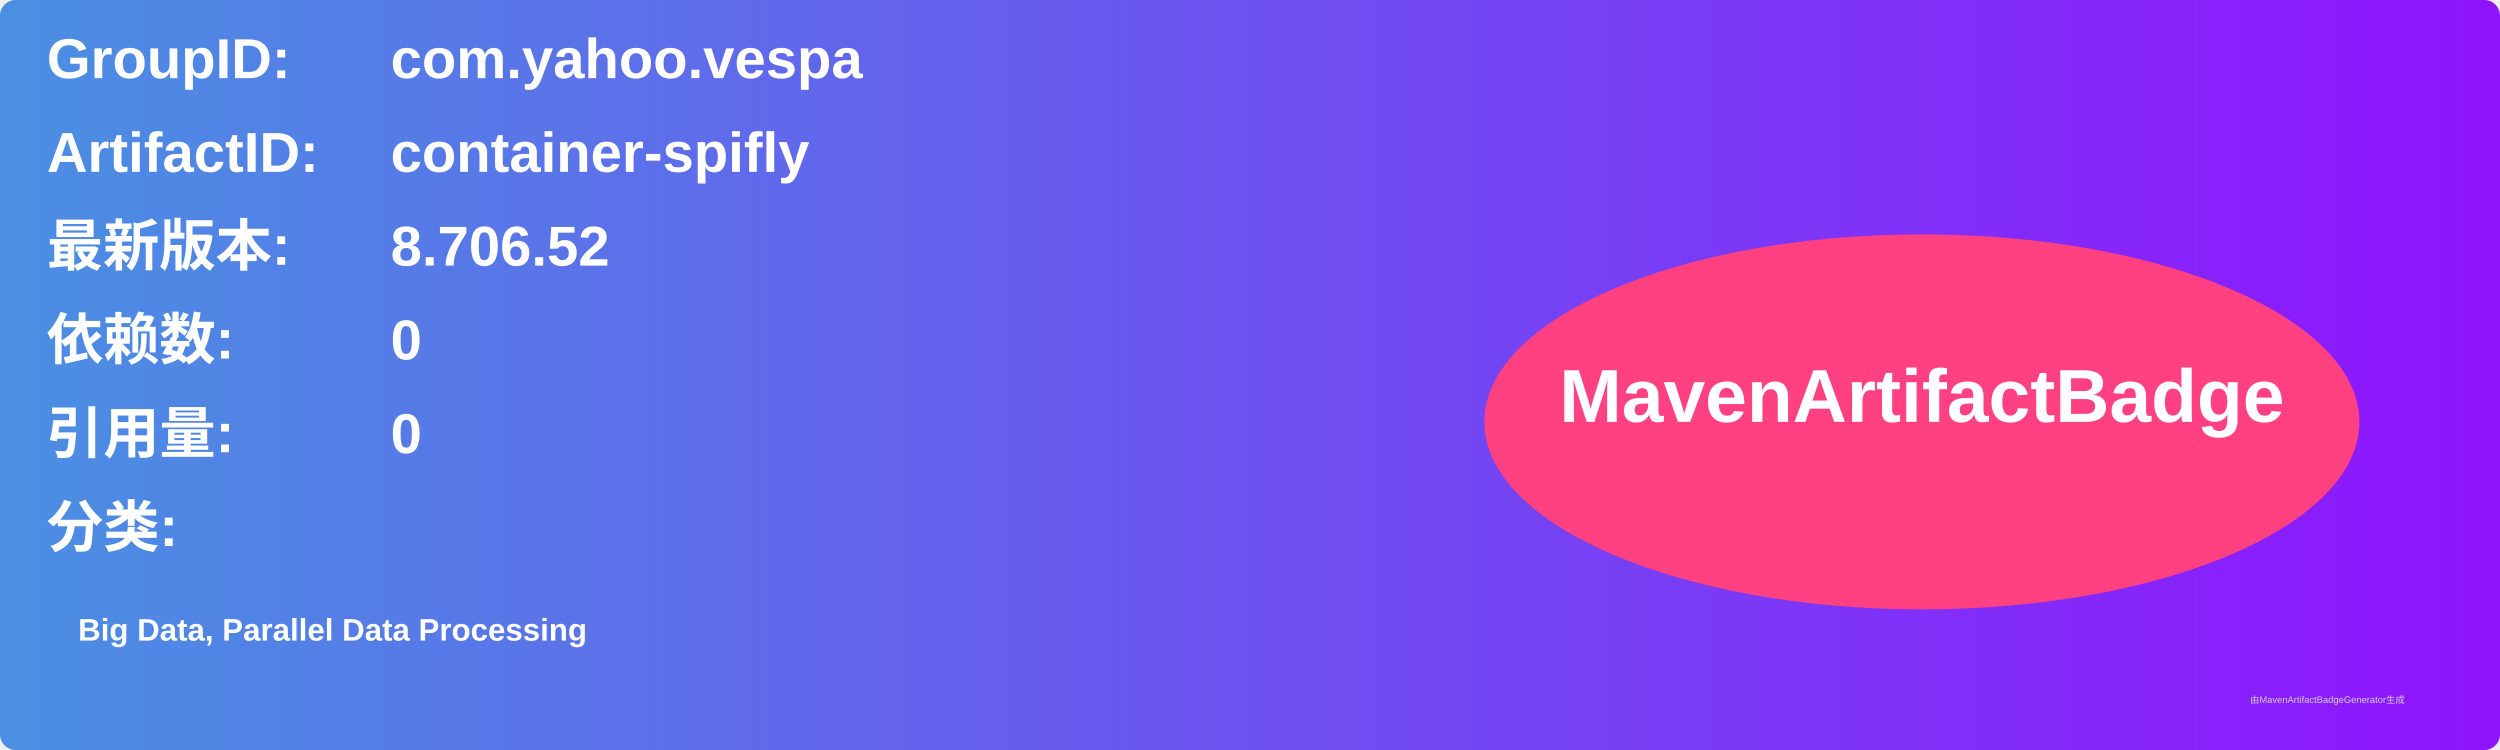
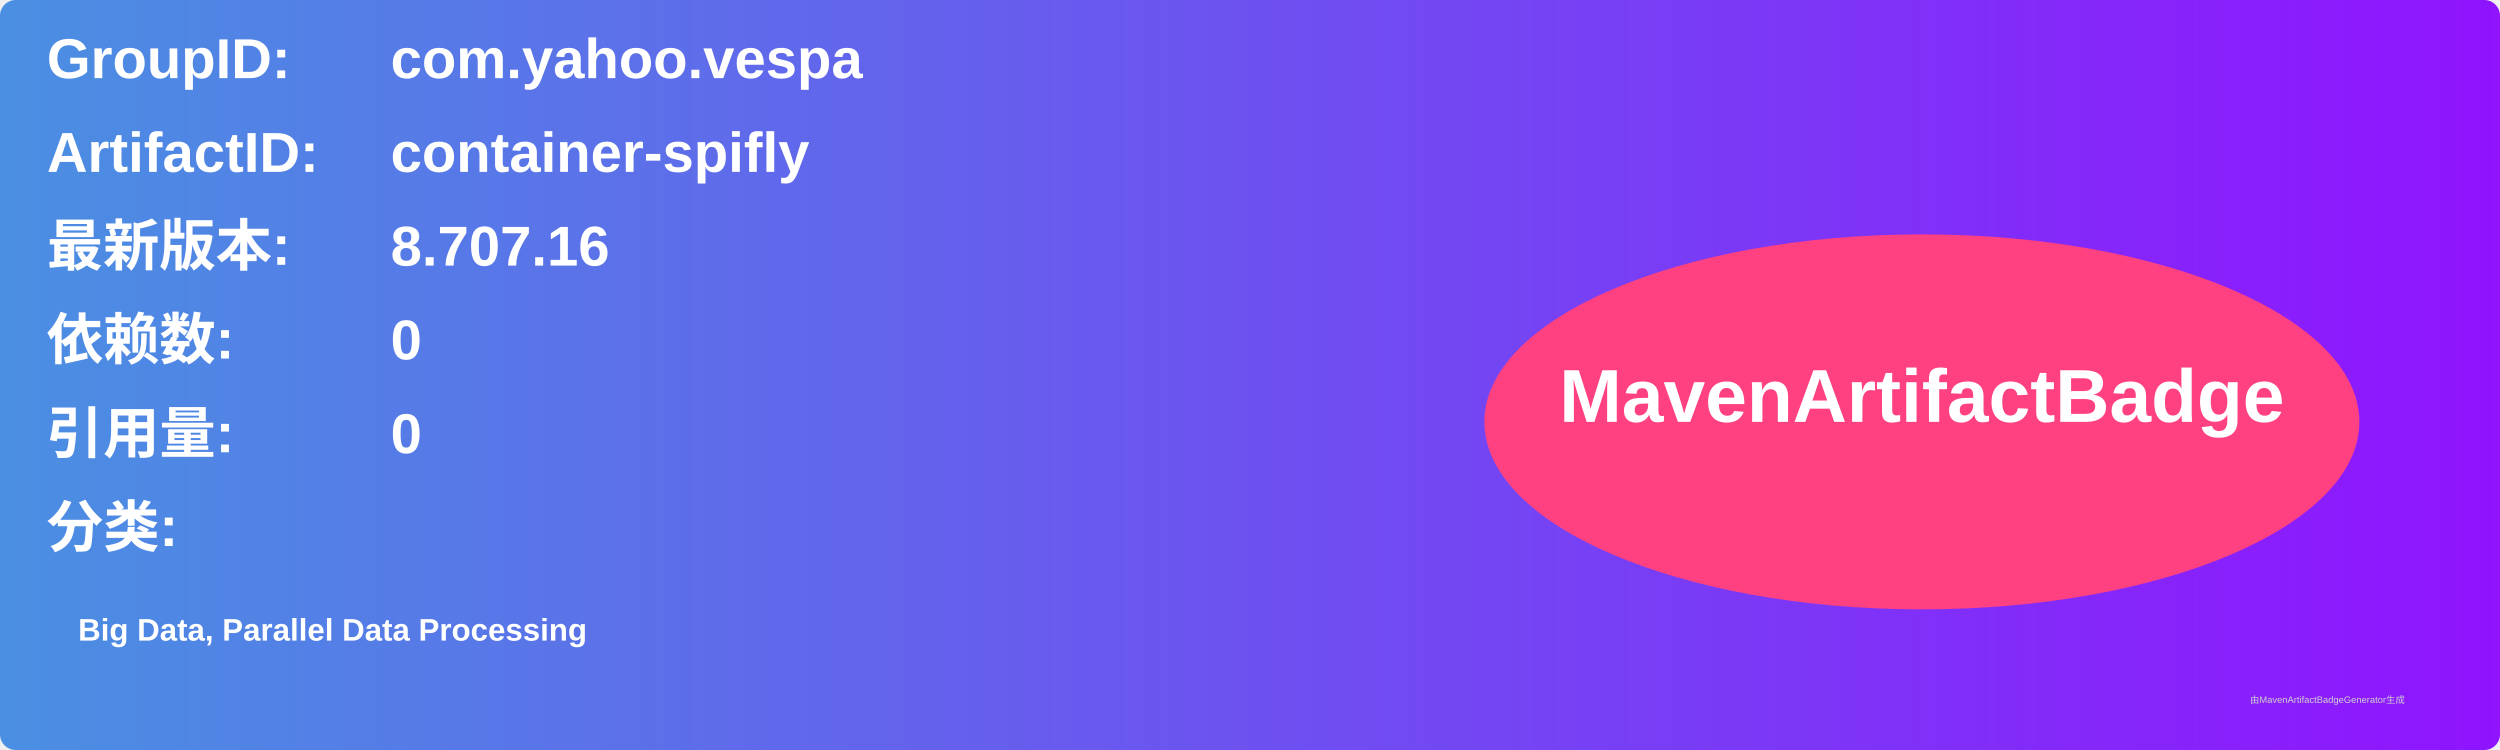
<svg xmlns="http://www.w3.org/2000/svg" width="800" height="240" viewBox="0 0 800 240">
  <linearGradient id="grad" x1="0%" y1="0%" x2="100%" y2="0%">
    <stop offset="0%" stop-color="#4a90e2" />
    <stop offset="100%" stop-color="#9013fe" />
  </linearGradient>
  <rect width="100%" height="100%" rx="5" ry="5" fill="url(#grad)" />
  <g transform="translate(15, 15)">
    <text x="0" y="10" font-family="Arial" font-size="18" fill="white" font-weight="bold" width="260">GroupID:</text>
    <text x="110" y="10" font-family="Arial" font-size="18" fill="white" font-weight="bold" width="460">com.yahoo.vespa</text>
    <text x="0" y="40" font-family="Arial" font-size="18" fill="white" font-weight="bold" width="260">ArtifactID:</text>
    <text x="110" y="40" font-family="Arial" font-size="18" fill="white" font-weight="bold" width="460">container-spifly</text>
    <text x="0" y="70" font-family="Arial" font-size="18" fill="white" font-weight="bold">最新版本:</text>
    <text x="110" y="70" font-family="Arial" font-size="18" fill="white" font-weight="bold">
-       <tspan font-weight="bold">8.706.52</tspan>
+       <tspan font-weight="bold">8.707.16</tspan>
    </text>
    <text x="0" y="100" font-family="Arial" font-size="18" fill="white" font-weight="bold">依赖数: </text>
    <text x="110" y="100" font-family="Arial" font-size="18" fill="white">
      <tspan font-weight="bold">0</tspan>
    </text>
    <text x="0" y="130" font-family="Arial" font-size="18" fill="white" font-weight="bold">引用量: </text>
    <text x="110" y="130" font-family="Arial" font-size="18" fill="white">
      <tspan font-weight="bold">0</tspan>
    </text>
    <text x="0" y="160" font-family="Arial" font-size="18" fill="white" font-weight="bold">分类:</text>
    <text x="10" y="190" font-family="Arial" font-size="10" fill="white">
      <tspan font-weight="bold">Big Data, Parallel Data Processing</tspan>
    </text>
    <ellipse cx="600" cy="120" rx="140" ry="60" fill="#ff4081" />
    <text x="600" y="120" text-anchor="middle" font-family="Arial" font-size="24" fill="white" font-weight="bold">MavenArtifactBadge</text>
  </g>
  <text x="720" y="225" font-family="Arial" font-size="3" fill="#d0d0d0">由MavenArtifactBadgeGenerator生成</text>
</svg>
